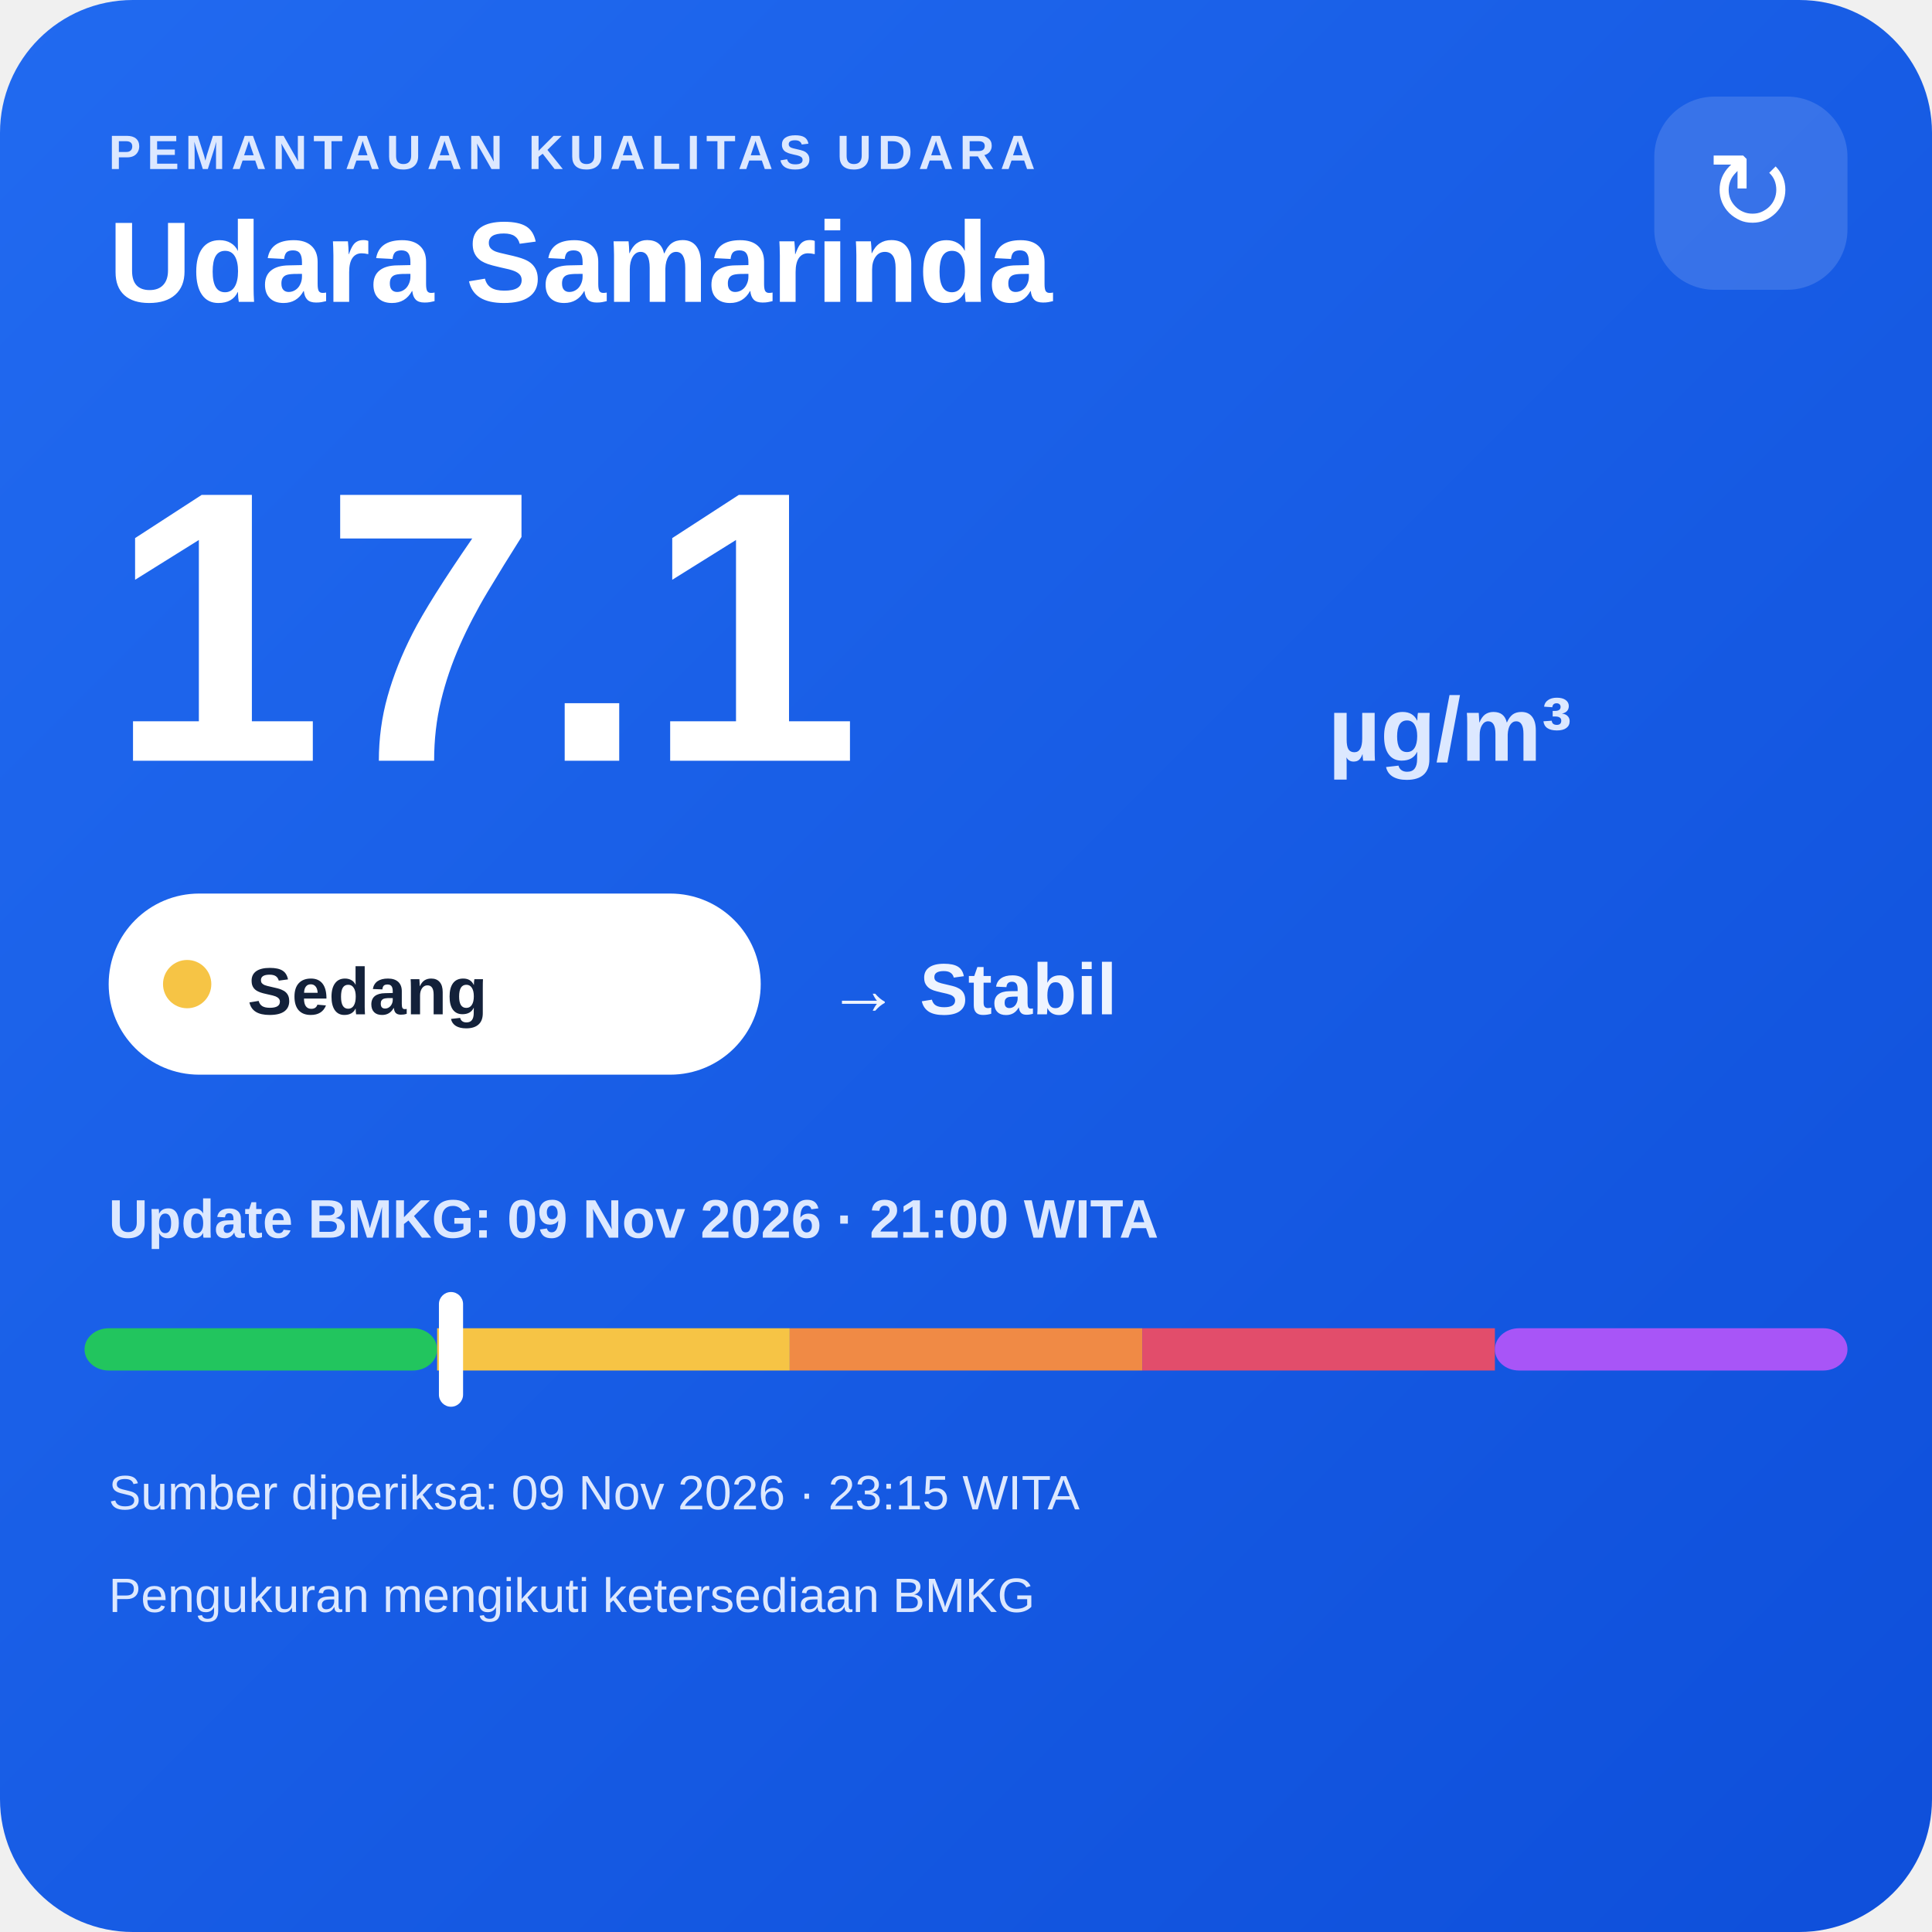
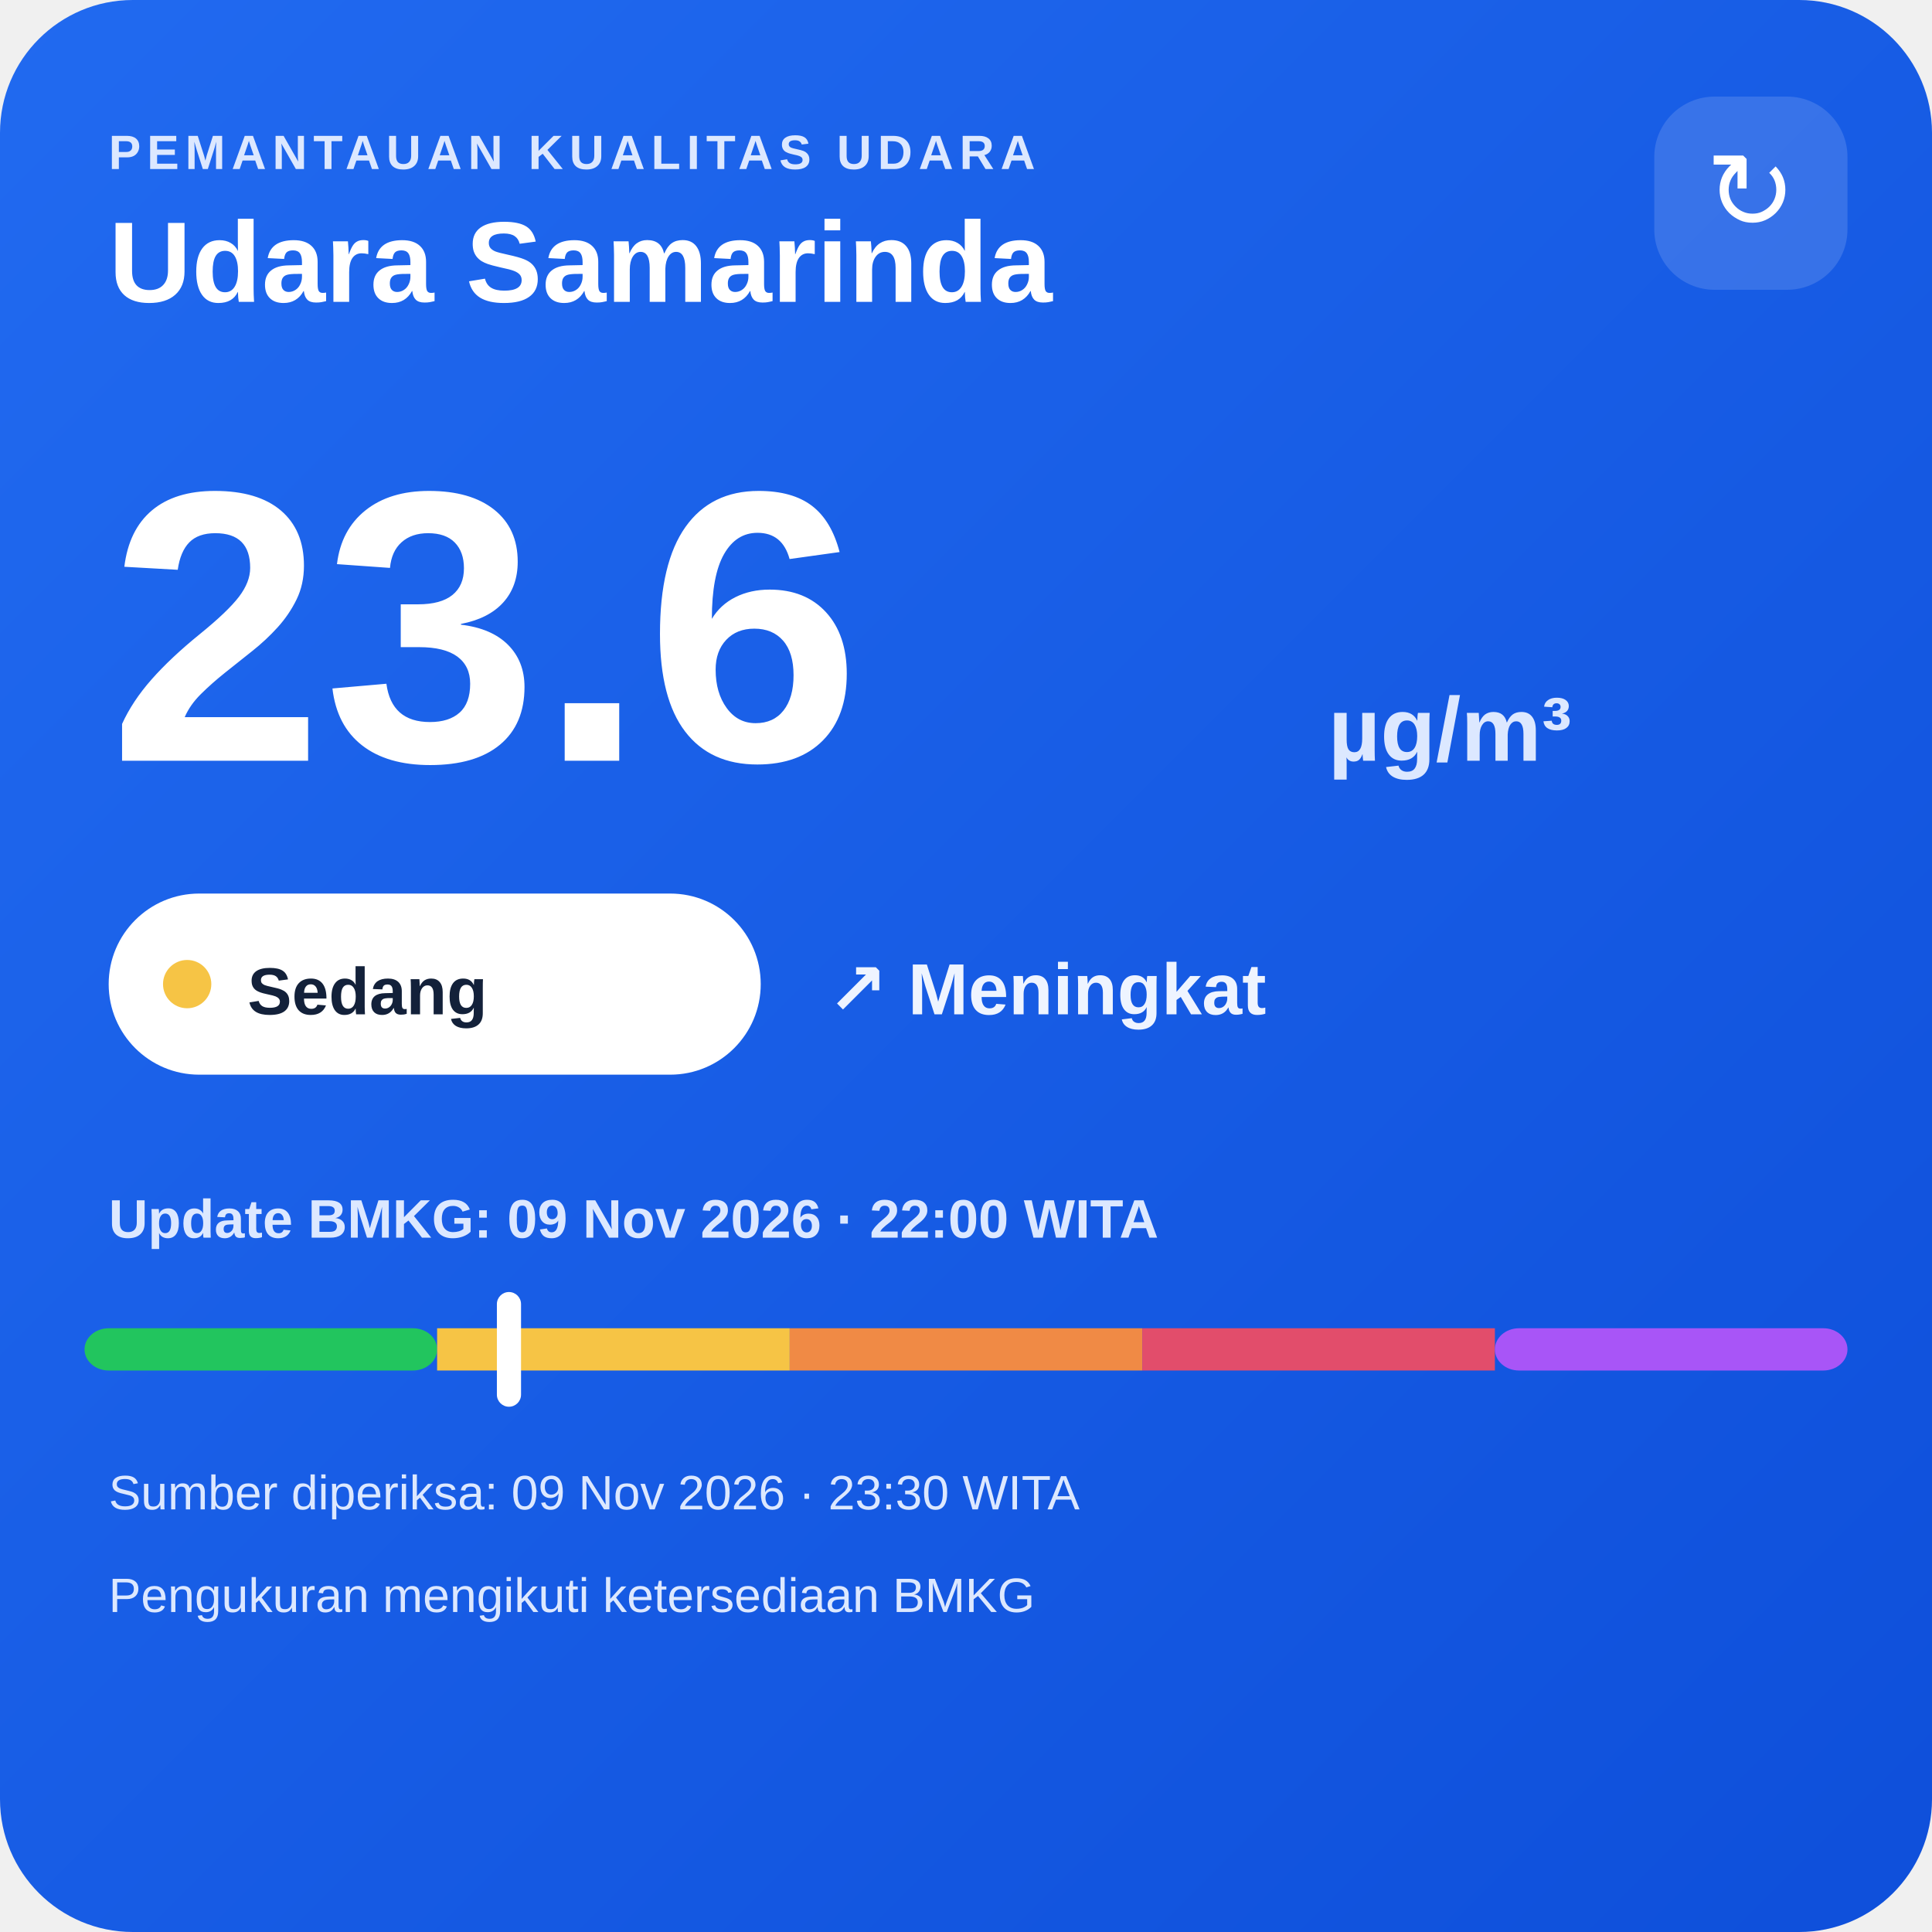
<svg xmlns="http://www.w3.org/2000/svg" width="320" height="320" viewBox="0 0 320 320">
  <defs>
    <linearGradient id="bg" x1="0" y1="0" x2="1" y2="1">
      <stop offset="0" stop-color="#216af0" />
      <stop offset="1" stop-color="#0e4fda" />
    </linearGradient>
  </defs>
  <rect width="320" height="320" rx="22" fill="url(#bg)" />
  <text x="18" y="28" fill="#dce8ff" font-family="Arial,sans-serif" font-size="8" font-weight="700" letter-spacing="1">PEMANTAUAN KUALITAS UDARA</text>
  <text x="18" y="50" fill="#ffffff" font-family="Arial,sans-serif" font-size="19" font-weight="700">Udara Samarinda</text>
  <rect x="274" y="16" width="32" height="32" rx="10" fill="#ffffff" fill-opacity=".14" />
  <text x="290" y="38" text-anchor="middle" fill="#ffffff" font-family="Arial,sans-serif" font-size="18">↻</text>
-   <text x="18" y="126" fill="#ffffff" font-family="Arial,sans-serif" font-size="64" font-weight="800">17.1</text>
+   <text x="18" y="126" fill="#ffffff" font-family="Arial,sans-serif" font-size="64" font-weight="800">23.6</text>
  <text x="220" y="126" fill="#dce8ff" font-family="Arial,sans-serif" font-size="15" font-weight="700">µg/m³</text>
  <rect x="18" y="148" width="108" height="30" rx="15" fill="#ffffff" />
  <circle cx="31" cy="163" r="4" fill="#f6c445" />
  <text x="41" y="168" fill="#13213a" font-family="Arial,sans-serif" font-size="11" font-weight="700">Sedang</text>
-   <text x="137" y="168" fill="#eef4ff" font-family="Arial,sans-serif" font-size="12" font-weight="700">→ Stabil</text>
-   <text x="18" y="205" fill="#dce8ff" font-family="Arial,sans-serif" font-size="9" font-weight="700">Update BMKG: 09 Nov 2026 · 21:00 WITA</text>
+   <text x="137" y="168" fill="#eef4ff" font-family="Arial,sans-serif" font-size="12" font-weight="700">↗ Meningkat</text>
+   <text x="18" y="205" fill="#dce8ff" font-family="Arial,sans-serif" font-size="9" font-weight="700">Update BMKG: 09 Nov 2026 · 22:00 WITA</text>
  <rect x="14" y="220" width="58.4" height="7" rx="4" fill="#22c55e" />
  <rect x="72.4" y="220" width="58.4" height="7" fill="#f6c445" />
  <rect x="130.8" y="220" width="58.4" height="7" fill="#f08a45" />
  <rect x="189.2" y="220" width="58.4" height="7" fill="#e24d6b" />
  <rect x="247.6" y="220" width="58.4" height="7" rx="4" fill="#a855f7" />
-   <rect x="72.7" y="214" width="4" height="19" rx="2" fill="#ffffff" />
-   <text x="18" y="250" fill="#dce8ff" font-family="Arial,sans-serif" font-size="8">Sumber diperiksa: 09 Nov 2026 · 23:15 WITA</text>
+   <rect x="82.3" y="214" width="4" height="19" rx="2" fill="#ffffff" />
+   <text x="18" y="250" fill="#dce8ff" font-family="Arial,sans-serif" font-size="8">Sumber diperiksa: 09 Nov 2026 · 23:30 WITA</text>
  <text x="18" y="267" fill="#dce8ff" font-family="Arial,sans-serif" font-size="8">Pengukuran mengikuti ketersediaan BMKG</text>
</svg>
